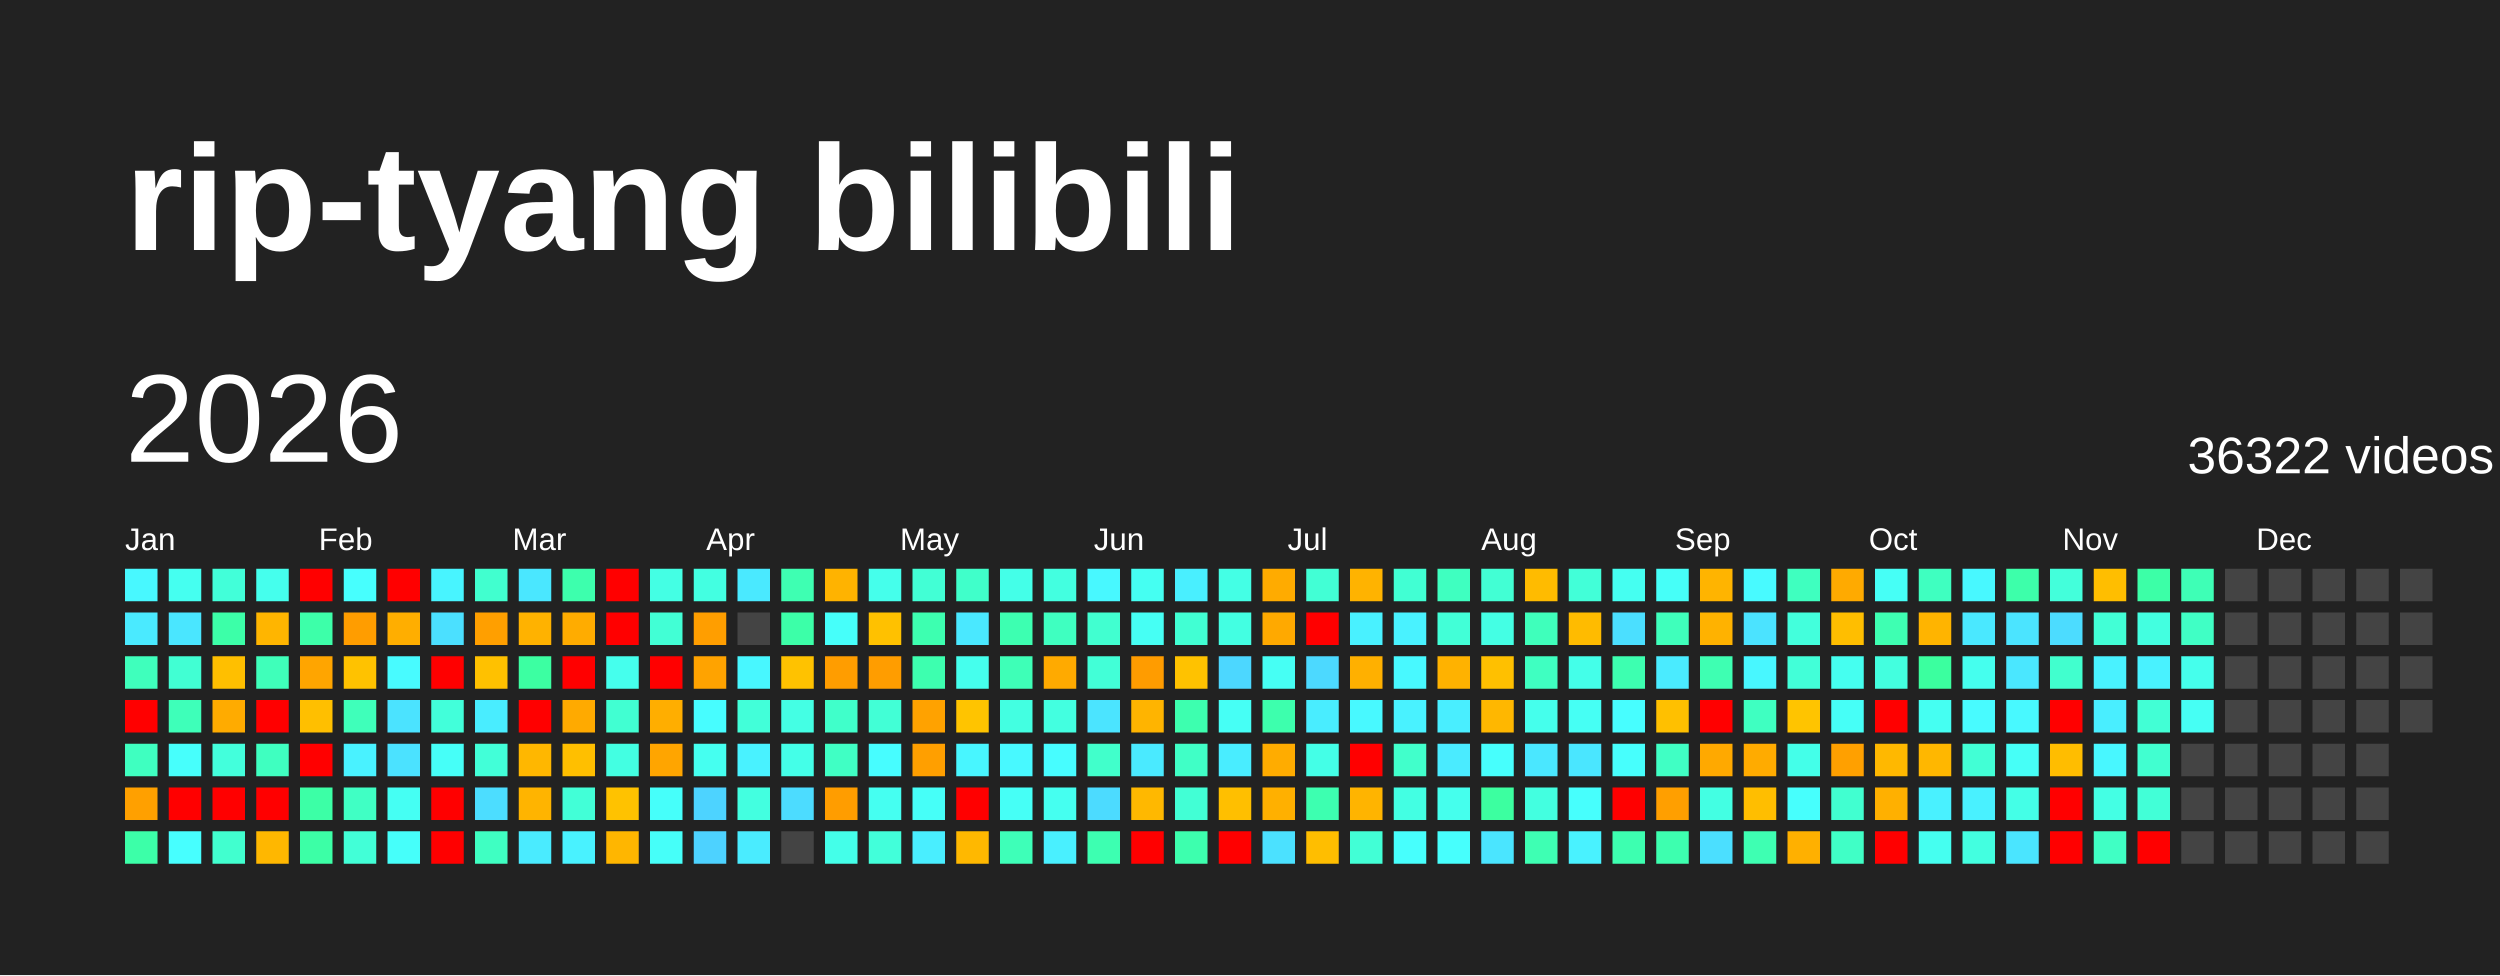
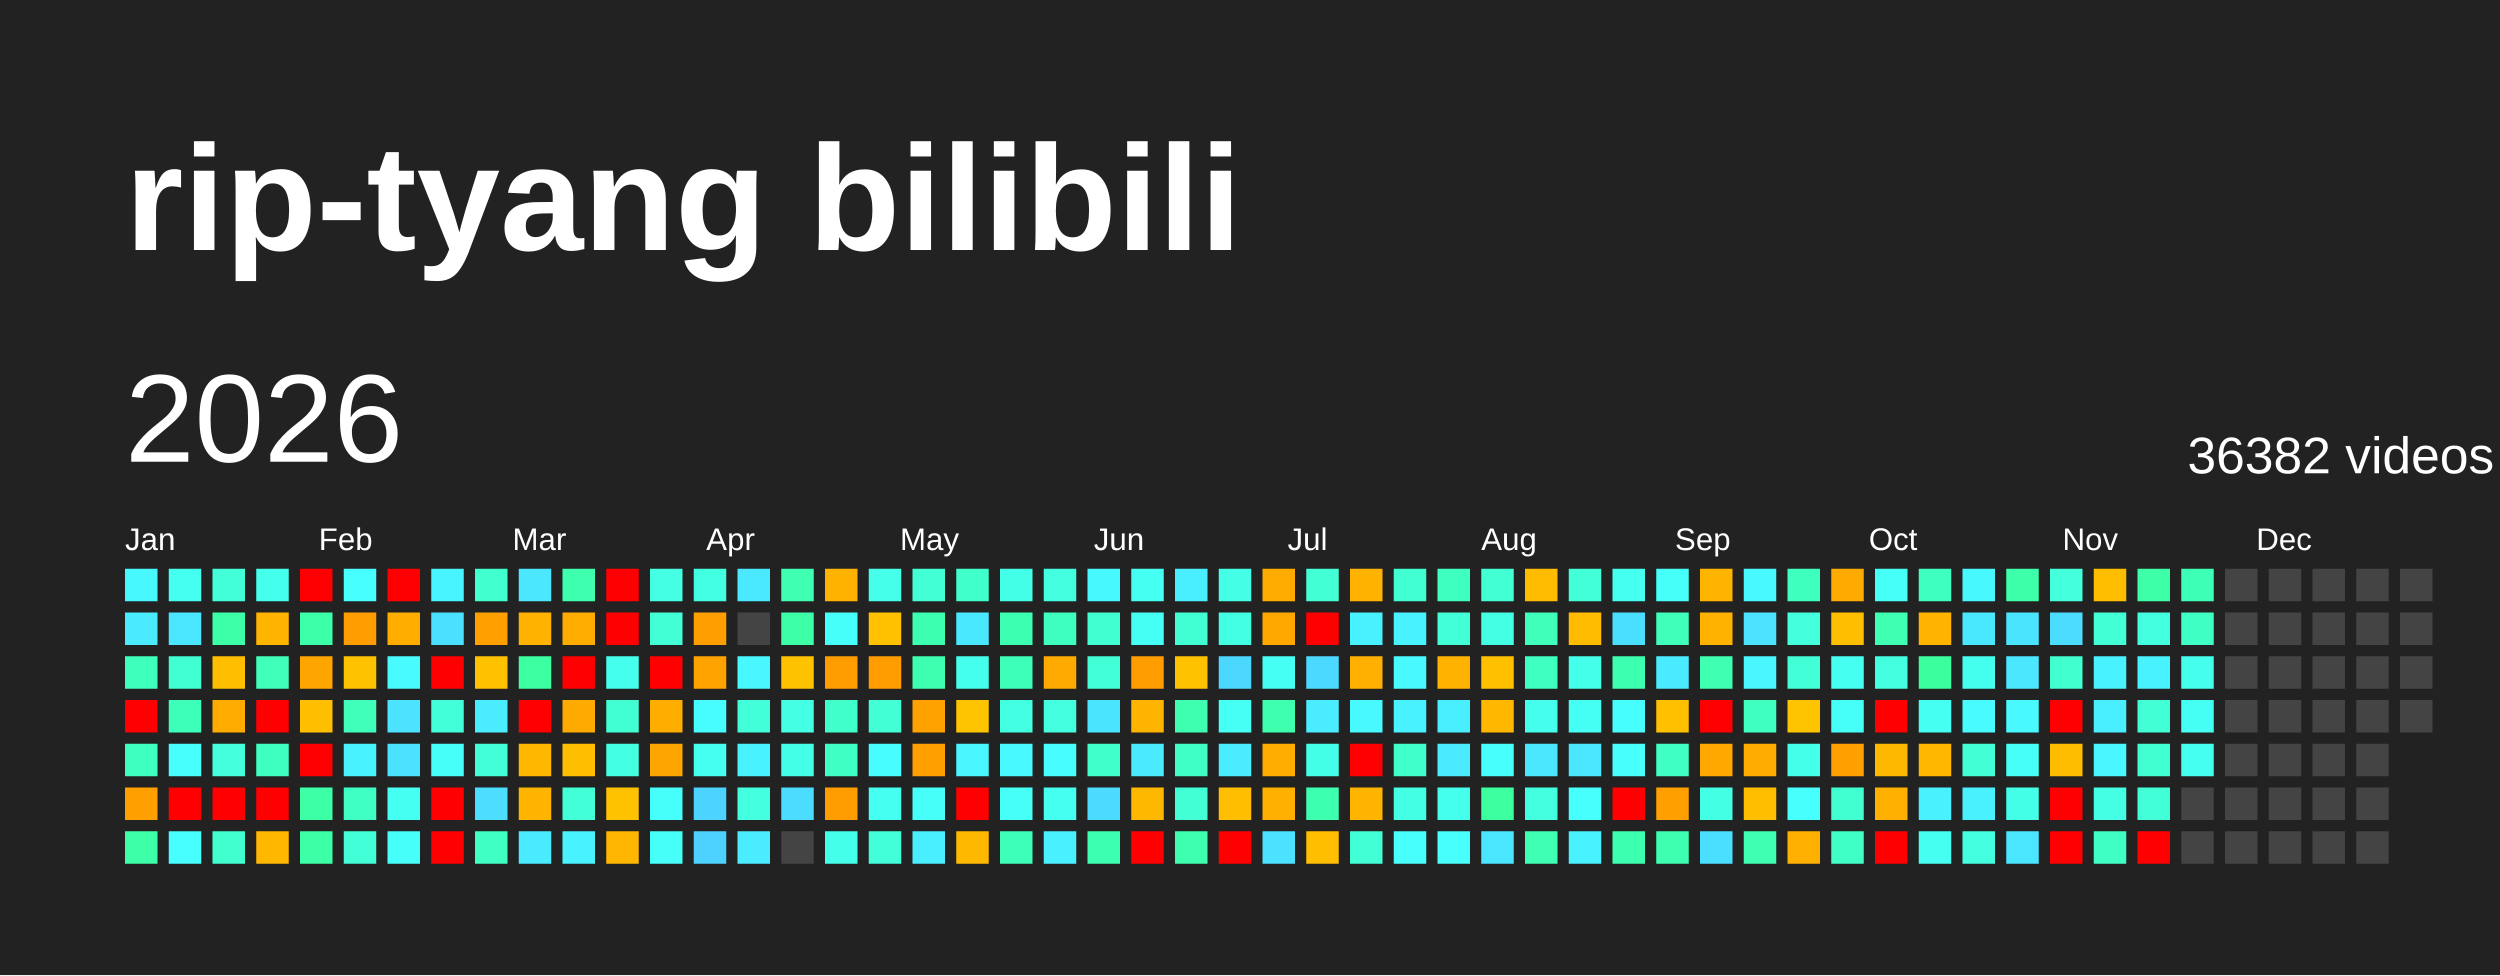
<svg xmlns="http://www.w3.org/2000/svg" baseProfile="full" height="78mm" version="1.1" viewBox="0,0,200,78" width="200mm">
  <defs />
  <rect fill="#222222" height="78" width="200" x="0" y="0" />
  <text fill="#FFFFFF" style="font-size:12px; font-family:Arial; font-weight:bold;" x="10" y="20">rip-tyang bilibili</text>
  <text dominant-baseline="hanging" fill="#FFFFFF" style="font-size:10.0px; font-family:Arial;" x="10" y="30">2026</text>
-   <text dominant-baseline="hanging" fill="#FFFFFF" style="font-size:4.125px; font-family:Arial;" x="175" y="35">36322 videos</text>
+   <text dominant-baseline="hanging" fill="#FFFFFF" style="font-size:4.125px; font-family:Arial;" x="175" y="35">36382 videos</text>
  <text fill="#FFFFFF" style="font-size:2.5px; font-family:Arial" x="10.0" y="44">Jan</text>
  <text fill="#FFFFFF" style="font-size:2.5px; font-family:Arial" x="25.5" y="44">Feb</text>
  <text fill="#FFFFFF" style="font-size:2.5px; font-family:Arial" x="41.0" y="44">Mar</text>
  <text fill="#FFFFFF" style="font-size:2.5px; font-family:Arial" x="56.5" y="44">Apr</text>
  <text fill="#FFFFFF" style="font-size:2.5px; font-family:Arial" x="72.0" y="44">May</text>
  <text fill="#FFFFFF" style="font-size:2.5px; font-family:Arial" x="87.5" y="44">Jun</text>
  <text fill="#FFFFFF" style="font-size:2.5px; font-family:Arial" x="103.0" y="44">Jul</text>
  <text fill="#FFFFFF" style="font-size:2.5px; font-family:Arial" x="118.5" y="44">Aug</text>
  <text fill="#FFFFFF" style="font-size:2.5px; font-family:Arial" x="134.0" y="44">Sep</text>
  <text fill="#FFFFFF" style="font-size:2.5px; font-family:Arial" x="149.5" y="44">Oct</text>
  <text fill="#FFFFFF" style="font-size:2.5px; font-family:Arial" x="165.0" y="44">Nov</text>
  <text fill="#FFFFFF" style="font-size:2.5px; font-family:Arial" x="180.5" y="44">Dec</text>
  <rect fill="#48f8ff" height="2.6" width="2.6" x="10.0" y="45.5" />
  <rect fill="#4aeaff" height="2.6" width="2.6" x="10.0" y="49.0" />
  <rect fill="#3fffbc" height="2.6" width="2.6" x="10.0" y="52.5" />
  <rect fill="red" height="2.6" width="2.6" x="10.0" y="56.0" />
  <rect fill="#3fffc0" height="2.6" width="2.6" x="10.0" y="59.5" />
  <rect fill="#ffa000" height="2.6" width="2.6" x="10.0" y="63.0" />
  <rect fill="#3cffa8" height="2.6" width="2.6" x="10.0" y="66.5" />
  <rect fill="#45fff0" height="2.6" width="2.6" x="13.5" y="45.5" />
  <rect fill="#4ae6ff" height="2.6" width="2.6" x="13.5" y="49.0" />
  <rect fill="#41ffd3" height="2.6" width="2.6" x="13.5" y="52.5" />
  <rect fill="#3effb9" height="2.6" width="2.6" x="13.5" y="56.0" />
  <rect fill="#47fffc" height="2.6" width="2.6" x="13.5" y="59.5" />
  <rect fill="red" height="2.6" width="2.6" x="13.5" y="63.0" />
  <rect fill="#47ffff" height="2.6" width="2.6" x="13.5" y="66.5" />
  <rect fill="#42ffd9" height="2.6" width="2.6" x="17.0" y="45.5" />
  <rect fill="#3cffa8" height="2.6" width="2.6" x="17.0" y="49.0" />
  <rect fill="#ffbf00" height="2.6" width="2.6" x="17.0" y="52.5" />
  <rect fill="#ffab00" height="2.6" width="2.6" x="17.0" y="56.0" />
  <rect fill="#43ffdc" height="2.6" width="2.6" x="17.0" y="59.5" />
  <rect fill="red" height="2.6" width="2.6" x="17.0" y="63.0" />
  <rect fill="#41ffcf" height="2.6" width="2.6" x="17.0" y="66.5" />
  <rect fill="#45ffed" height="2.6" width="2.6" x="20.5" y="45.5" />
  <rect fill="#ffb500" height="2.6" width="2.6" x="20.5" y="49.0" />
  <rect fill="#3fffba" height="2.6" width="2.6" x="20.5" y="52.5" />
  <rect fill="red" height="2.6" width="2.6" x="20.5" y="56.0" />
  <rect fill="#3fffc0" height="2.6" width="2.6" x="20.5" y="59.5" />
  <rect fill="red" height="2.6" width="2.6" x="20.5" y="63.0" />
  <rect fill="#ffb700" height="2.6" width="2.6" x="20.5" y="66.5" />
  <rect fill="red" height="2.6" width="2.6" x="24.0" y="45.5" />
  <rect fill="#3dffa9" height="2.6" width="2.6" x="24.0" y="49.0" />
  <rect fill="#ffa500" height="2.6" width="2.6" x="24.0" y="52.5" />
  <rect fill="#ffbf00" height="2.6" width="2.6" x="24.0" y="56.0" />
  <rect fill="red" height="2.6" width="2.6" x="24.0" y="59.5" />
  <rect fill="#3cffa6" height="2.6" width="2.6" x="24.0" y="63.0" />
  <rect fill="#3cffa6" height="2.6" width="2.6" x="24.0" y="66.5" />
  <rect fill="#47fffe" height="2.6" width="2.6" x="27.5" y="45.5" />
  <rect fill="#ff9d00" height="2.6" width="2.6" x="27.5" y="49.0" />
  <rect fill="#ffc200" height="2.6" width="2.6" x="27.5" y="52.5" />
  <rect fill="#3fffba" height="2.6" width="2.6" x="27.5" y="56.0" />
  <rect fill="#49f2ff" height="2.6" width="2.6" x="27.5" y="59.5" />
  <rect fill="#40ffc4" height="2.6" width="2.6" x="27.5" y="63.0" />
  <rect fill="#42ffd7" height="2.6" width="2.6" x="27.5" y="66.5" />
  <rect fill="red" height="2.6" width="2.6" x="31.0" y="45.5" />
  <rect fill="#ffae00" height="2.6" width="2.6" x="31.0" y="49.0" />
  <rect fill="#48fbff" height="2.6" width="2.6" x="31.0" y="52.5" />
  <rect fill="#4be3ff" height="2.6" width="2.6" x="31.0" y="56.0" />
  <rect fill="#4be2ff" height="2.6" width="2.6" x="31.0" y="59.5" />
  <rect fill="#45fff3" height="2.6" width="2.6" x="31.0" y="63.0" />
  <rect fill="#46fffa" height="2.6" width="2.6" x="31.0" y="66.5" />
  <rect fill="#48f4ff" height="2.6" width="2.6" x="34.5" y="45.5" />
  <rect fill="#4be0ff" height="2.6" width="2.6" x="34.5" y="49.0" />
  <rect fill="red" height="2.6" width="2.6" x="34.5" y="52.5" />
  <rect fill="#42ffda" height="2.6" width="2.6" x="34.5" y="56.0" />
  <rect fill="#46fff8" height="2.6" width="2.6" x="34.5" y="59.5" />
  <rect fill="red" height="2.6" width="2.6" x="34.5" y="63.0" />
  <rect fill="red" height="2.6" width="2.6" x="34.5" y="66.5" />
  <rect fill="#41ffcf" height="2.6" width="2.6" x="38.0" y="45.5" />
  <rect fill="#ff9f00" height="2.6" width="2.6" x="38.0" y="49.0" />
  <rect fill="#ffc100" height="2.6" width="2.6" x="38.0" y="52.5" />
  <rect fill="#49edff" height="2.6" width="2.6" x="38.0" y="56.0" />
  <rect fill="#42ffd8" height="2.6" width="2.6" x="38.0" y="59.5" />
  <rect fill="#4cddff" height="2.6" width="2.6" x="38.0" y="63.0" />
  <rect fill="#3fffc2" height="2.6" width="2.6" x="38.0" y="66.5" />
  <rect fill="#4ae7ff" height="2.6" width="2.6" x="41.5" y="45.5" />
  <rect fill="#ffb200" height="2.6" width="2.6" x="41.5" y="49.0" />
  <rect fill="#3cffa2" height="2.6" width="2.6" x="41.5" y="52.5" />
  <rect fill="red" height="2.6" width="2.6" x="41.5" y="56.0" />
  <rect fill="#ffb700" height="2.6" width="2.6" x="41.5" y="59.5" />
  <rect fill="#ffb400" height="2.6" width="2.6" x="41.5" y="63.0" />
  <rect fill="#4aebff" height="2.6" width="2.6" x="41.5" y="66.5" />
  <rect fill="#3dffad" height="2.6" width="2.6" x="45.0" y="45.5" />
  <rect fill="#ffac00" height="2.6" width="2.6" x="45.0" y="49.0" />
  <rect fill="red" height="2.6" width="2.6" x="45.0" y="52.5" />
  <rect fill="#ffaa00" height="2.6" width="2.6" x="45.0" y="56.0" />
  <rect fill="#ffbf00" height="2.6" width="2.6" x="45.0" y="59.5" />
  <rect fill="#42ffd7" height="2.6" width="2.6" x="45.0" y="63.0" />
  <rect fill="#49f2ff" height="2.6" width="2.6" x="45.0" y="66.5" />
  <rect fill="red" height="2.6" width="2.6" x="48.5" y="45.5" />
  <rect fill="red" height="2.6" width="2.6" x="48.5" y="49.0" />
  <rect fill="#45ffed" height="2.6" width="2.6" x="48.5" y="52.5" />
  <rect fill="#41ffd2" height="2.6" width="2.6" x="48.5" y="56.0" />
  <rect fill="#43ffe2" height="2.6" width="2.6" x="48.5" y="59.5" />
  <rect fill="#ffc200" height="2.6" width="2.6" x="48.5" y="63.0" />
  <rect fill="#ffb600" height="2.6" width="2.6" x="48.5" y="66.5" />
  <rect fill="#44ffe4" height="2.6" width="2.6" x="52.0" y="45.5" />
  <rect fill="#42ffd5" height="2.6" width="2.6" x="52.0" y="49.0" />
  <rect fill="red" height="2.6" width="2.6" x="52.0" y="52.5" />
  <rect fill="#ffae00" height="2.6" width="2.6" x="52.0" y="56.0" />
  <rect fill="#ffa500" height="2.6" width="2.6" x="52.0" y="59.5" />
  <rect fill="#46fffa" height="2.6" width="2.6" x="52.0" y="63.0" />
  <rect fill="#46fff9" height="2.6" width="2.6" x="52.0" y="66.5" />
  <rect fill="#43ffe1" height="2.6" width="2.6" x="55.5" y="45.5" />
  <rect fill="#ff9e00" height="2.6" width="2.6" x="55.5" y="49.0" />
  <rect fill="#ffa300" height="2.6" width="2.6" x="55.5" y="52.5" />
  <rect fill="#47fdff" height="2.6" width="2.6" x="55.5" y="56.0" />
  <rect fill="#45fff0" height="2.6" width="2.6" x="55.5" y="59.5" />
  <rect fill="#4dd3ff" height="2.6" width="2.6" x="55.5" y="63.0" />
  <rect fill="#4dd2ff" height="2.6" width="2.6" x="55.5" y="66.5" />
  <rect fill="#4ae9ff" height="2.6" width="2.6" x="59.0" y="45.5" />
  <rect fill="#444444" height="2.6" width="2.6" x="59.0" y="49.0" />
  <rect fill="#48f7ff" height="2.6" width="2.6" x="59.0" y="52.5" />
  <rect fill="#42ffd9" height="2.6" width="2.6" x="59.0" y="56.0" />
  <rect fill="#49f2ff" height="2.6" width="2.6" x="59.0" y="59.5" />
  <rect fill="#43ffe0" height="2.6" width="2.6" x="59.0" y="63.0" />
  <rect fill="#4aecff" height="2.6" width="2.6" x="59.0" y="66.5" />
  <rect fill="#3effb2" height="2.6" width="2.6" x="62.5" y="45.5" />
  <rect fill="#3cffa8" height="2.6" width="2.6" x="62.5" y="49.0" />
  <rect fill="#ffc200" height="2.6" width="2.6" x="62.5" y="52.5" />
  <rect fill="#44ffe4" height="2.6" width="2.6" x="62.5" y="56.0" />
  <rect fill="#44ffe8" height="2.6" width="2.6" x="62.5" y="59.5" />
  <rect fill="#4cdcff" height="2.6" width="2.6" x="62.5" y="63.0" />
  <rect fill="#444444" height="2.6" width="2.6" x="62.5" y="66.5" />
  <rect fill="#ffb300" height="2.6" width="2.6" x="66.0" y="45.5" />
  <rect fill="#46fffa" height="2.6" width="2.6" x="66.0" y="49.0" />
  <rect fill="#ff9d00" height="2.6" width="2.6" x="66.0" y="52.5" />
  <rect fill="#40ffca" height="2.6" width="2.6" x="66.0" y="56.0" />
  <rect fill="#40ffc4" height="2.6" width="2.6" x="66.0" y="59.5" />
  <rect fill="#ff9d00" height="2.6" width="2.6" x="66.0" y="63.0" />
  <rect fill="#44ffe9" height="2.6" width="2.6" x="66.0" y="66.5" />
  <rect fill="#45ffeb" height="2.6" width="2.6" x="69.5" y="45.5" />
  <rect fill="#ffc100" height="2.6" width="2.6" x="69.5" y="49.0" />
  <rect fill="#ff9d00" height="2.6" width="2.6" x="69.5" y="52.5" />
  <rect fill="#42ffd6" height="2.6" width="2.6" x="69.5" y="56.0" />
  <rect fill="#47fdff" height="2.6" width="2.6" x="69.5" y="59.5" />
  <rect fill="#45fff1" height="2.6" width="2.6" x="69.5" y="63.0" />
  <rect fill="#42ffda" height="2.6" width="2.6" x="69.5" y="66.5" />
  <rect fill="#42ffd5" height="2.6" width="2.6" x="73.0" y="45.5" />
  <rect fill="#3dffb0" height="2.6" width="2.6" x="73.0" y="49.0" />
  <rect fill="#3dffaf" height="2.6" width="2.6" x="73.0" y="52.5" />
  <rect fill="#ffa200" height="2.6" width="2.6" x="73.0" y="56.0" />
  <rect fill="#ff9f00" height="2.6" width="2.6" x="73.0" y="59.5" />
  <rect fill="#46fff8" height="2.6" width="2.6" x="73.0" y="63.0" />
  <rect fill="#49eeff" height="2.6" width="2.6" x="73.0" y="66.5" />
  <rect fill="#40ffca" height="2.6" width="2.6" x="76.5" y="45.5" />
  <rect fill="#4ae8ff" height="2.6" width="2.6" x="76.5" y="49.0" />
  <rect fill="#45ffed" height="2.6" width="2.6" x="76.5" y="52.5" />
  <rect fill="#ffc400" height="2.6" width="2.6" x="76.5" y="56.0" />
  <rect fill="#48f6ff" height="2.6" width="2.6" x="76.5" y="59.5" />
  <rect fill="red" height="2.6" width="2.6" x="76.5" y="63.0" />
  <rect fill="#ffb800" height="2.6" width="2.6" x="76.5" y="66.5" />
  <rect fill="#44ffe8" height="2.6" width="2.6" x="80.0" y="45.5" />
  <rect fill="#3dffb1" height="2.6" width="2.6" x="80.0" y="49.0" />
  <rect fill="#3effb7" height="2.6" width="2.6" x="80.0" y="52.5" />
  <rect fill="#43ffe1" height="2.6" width="2.6" x="80.0" y="56.0" />
  <rect fill="#48f9ff" height="2.6" width="2.6" x="80.0" y="59.5" />
  <rect fill="#46fff6" height="2.6" width="2.6" x="80.0" y="63.0" />
  <rect fill="#3effb8" height="2.6" width="2.6" x="80.0" y="66.5" />
  <rect fill="#43ffe0" height="2.6" width="2.6" x="83.5" y="45.5" />
  <rect fill="#3fffc0" height="2.6" width="2.6" x="83.5" y="49.0" />
  <rect fill="#ffaa00" height="2.6" width="2.6" x="83.5" y="52.5" />
  <rect fill="#43ffe0" height="2.6" width="2.6" x="83.5" y="56.0" />
  <rect fill="#47fdff" height="2.6" width="2.6" x="83.5" y="59.5" />
  <rect fill="#45fff0" height="2.6" width="2.6" x="83.5" y="63.0" />
  <rect fill="#49f0ff" height="2.6" width="2.6" x="83.5" y="66.5" />
  <rect fill="#48f8ff" height="2.6" width="2.6" x="87.0" y="45.5" />
  <rect fill="#41ffd0" height="2.6" width="2.6" x="87.0" y="49.0" />
  <rect fill="#42ffd7" height="2.6" width="2.6" x="87.0" y="52.5" />
  <rect fill="#4be4ff" height="2.6" width="2.6" x="87.0" y="56.0" />
  <rect fill="#41ffcb" height="2.6" width="2.6" x="87.0" y="59.5" />
  <rect fill="#4cdbff" height="2.6" width="2.6" x="87.0" y="63.0" />
  <rect fill="#3dffb1" height="2.6" width="2.6" x="87.0" y="66.5" />
  <rect fill="#45fff2" height="2.6" width="2.6" x="90.5" y="45.5" />
  <rect fill="#46fff4" height="2.6" width="2.6" x="90.5" y="49.0" />
  <rect fill="#ff9c00" height="2.6" width="2.6" x="90.5" y="52.5" />
  <rect fill="#ffb400" height="2.6" width="2.6" x="90.5" y="56.0" />
  <rect fill="#4aeaff" height="2.6" width="2.6" x="90.5" y="59.5" />
  <rect fill="#ffb800" height="2.6" width="2.6" x="90.5" y="63.0" />
  <rect fill="red" height="2.6" width="2.6" x="90.5" y="66.5" />
  <rect fill="#49efff" height="2.6" width="2.6" x="94.0" y="45.5" />
  <rect fill="#41ffd3" height="2.6" width="2.6" x="94.0" y="49.0" />
  <rect fill="#ffc200" height="2.6" width="2.6" x="94.0" y="52.5" />
  <rect fill="#3dffaf" height="2.6" width="2.6" x="94.0" y="56.0" />
  <rect fill="#40ffc6" height="2.6" width="2.6" x="94.0" y="59.5" />
  <rect fill="#42ffd5" height="2.6" width="2.6" x="94.0" y="63.0" />
  <rect fill="#3dffae" height="2.6" width="2.6" x="94.0" y="66.5" />
  <rect fill="#44ffe5" height="2.6" width="2.6" x="97.5" y="45.5" />
  <rect fill="#43ffe2" height="2.6" width="2.6" x="97.5" y="49.0" />
  <rect fill="#4cd7ff" height="2.6" width="2.6" x="97.5" y="52.5" />
  <rect fill="#46fff5" height="2.6" width="2.6" x="97.5" y="56.0" />
  <rect fill="#49edff" height="2.6" width="2.6" x="97.5" y="59.5" />
  <rect fill="#ffbf00" height="2.6" width="2.6" x="97.5" y="63.0" />
  <rect fill="red" height="2.6" width="2.6" x="97.5" y="66.5" />
  <rect fill="#ffab00" height="2.6" width="2.6" x="101.0" y="45.5" />
  <rect fill="#ffa900" height="2.6" width="2.6" x="101.0" y="49.0" />
  <rect fill="#46fff4" height="2.6" width="2.6" x="101.0" y="52.5" />
  <rect fill="#3dffad" height="2.6" width="2.6" x="101.0" y="56.0" />
  <rect fill="#ffac00" height="2.6" width="2.6" x="101.0" y="59.5" />
  <rect fill="#ffb000" height="2.6" width="2.6" x="101.0" y="63.0" />
  <rect fill="#4be1ff" height="2.6" width="2.6" x="101.0" y="66.5" />
  <rect fill="#42ffd5" height="2.6" width="2.6" x="104.5" y="45.5" />
  <rect fill="red" height="2.6" width="2.6" x="104.5" y="49.0" />
  <rect fill="#4cd9ff" height="2.6" width="2.6" x="104.5" y="52.5" />
  <rect fill="#49edff" height="2.6" width="2.6" x="104.5" y="56.0" />
  <rect fill="#44ffe7" height="2.6" width="2.6" x="104.5" y="59.5" />
  <rect fill="#3dffb0" height="2.6" width="2.6" x="104.5" y="63.0" />
  <rect fill="#ffbe00" height="2.6" width="2.6" x="104.5" y="66.5" />
  <rect fill="#ffb300" height="2.6" width="2.6" x="108.0" y="45.5" />
  <rect fill="#49f1ff" height="2.6" width="2.6" x="108.0" y="49.0" />
  <rect fill="#ffb000" height="2.6" width="2.6" x="108.0" y="52.5" />
  <rect fill="#48f9ff" height="2.6" width="2.6" x="108.0" y="56.0" />
  <rect fill="red" height="2.6" width="2.6" x="108.0" y="59.5" />
  <rect fill="#ffb400" height="2.6" width="2.6" x="108.0" y="63.0" />
  <rect fill="#42ffd6" height="2.6" width="2.6" x="108.0" y="66.5" />
  <rect fill="#41ffd3" height="2.6" width="2.6" x="111.5" y="45.5" />
  <rect fill="#49f2ff" height="2.6" width="2.6" x="111.5" y="49.0" />
  <rect fill="#48f9ff" height="2.6" width="2.6" x="111.5" y="52.5" />
  <rect fill="#49f2ff" height="2.6" width="2.6" x="111.5" y="56.0" />
  <rect fill="#41ffcb" height="2.6" width="2.6" x="111.5" y="59.5" />
  <rect fill="#43ffe3" height="2.6" width="2.6" x="111.5" y="63.0" />
  <rect fill="#47fffd" height="2.6" width="2.6" x="111.5" y="66.5" />
  <rect fill="#3fffc0" height="2.6" width="2.6" x="115.0" y="45.5" />
  <rect fill="#42ffd7" height="2.6" width="2.6" x="115.0" y="49.0" />
  <rect fill="#ffb200" height="2.6" width="2.6" x="115.0" y="52.5" />
  <rect fill="#49eeff" height="2.6" width="2.6" x="115.0" y="56.0" />
  <rect fill="#4aebff" height="2.6" width="2.6" x="115.0" y="59.5" />
  <rect fill="#45ffed" height="2.6" width="2.6" x="115.0" y="63.0" />
  <rect fill="#47fffd" height="2.6" width="2.6" x="115.0" y="66.5" />
  <rect fill="#42ffd4" height="2.6" width="2.6" x="118.5" y="45.5" />
  <rect fill="#44ffe4" height="2.6" width="2.6" x="118.5" y="49.0" />
  <rect fill="#ffc000" height="2.6" width="2.6" x="118.5" y="52.5" />
  <rect fill="#ffb700" height="2.6" width="2.6" x="118.5" y="56.0" />
  <rect fill="#47fffd" height="2.6" width="2.6" x="118.5" y="59.5" />
  <rect fill="#3cffa0" height="2.6" width="2.6" x="118.5" y="63.0" />
  <rect fill="#4ae5ff" height="2.6" width="2.6" x="118.5" y="66.5" />
  <rect fill="#ffbb00" height="2.6" width="2.6" x="122.0" y="45.5" />
  <rect fill="#3fffbb" height="2.6" width="2.6" x="122.0" y="49.0" />
  <rect fill="#3fffc1" height="2.6" width="2.6" x="122.0" y="52.5" />
  <rect fill="#45ffec" height="2.6" width="2.6" x="122.0" y="56.0" />
  <rect fill="#4ae7ff" height="2.6" width="2.6" x="122.0" y="59.5" />
  <rect fill="#43ffe0" height="2.6" width="2.6" x="122.0" y="63.0" />
  <rect fill="#3effb3" height="2.6" width="2.6" x="122.0" y="66.5" />
  <rect fill="#42ffd8" height="2.6" width="2.6" x="125.5" y="45.5" />
  <rect fill="#ffbb00" height="2.6" width="2.6" x="125.5" y="49.0" />
  <rect fill="#44ffe9" height="2.6" width="2.6" x="125.5" y="52.5" />
  <rect fill="#46fff4" height="2.6" width="2.6" x="125.5" y="56.0" />
  <rect fill="#4ae6ff" height="2.6" width="2.6" x="125.5" y="59.5" />
  <rect fill="#47fffd" height="2.6" width="2.6" x="125.5" y="63.0" />
  <rect fill="#49f2ff" height="2.6" width="2.6" x="125.5" y="66.5" />
  <rect fill="#45fff1" height="2.6" width="2.6" x="129.0" y="45.5" />
  <rect fill="#4bdfff" height="2.6" width="2.6" x="129.0" y="49.0" />
  <rect fill="#3dffb0" height="2.6" width="2.6" x="129.0" y="52.5" />
  <rect fill="#47feff" height="2.6" width="2.6" x="129.0" y="56.0" />
  <rect fill="#47fffd" height="2.6" width="2.6" x="129.0" y="59.5" />
  <rect fill="red" height="2.6" width="2.6" x="129.0" y="63.0" />
  <rect fill="#3dffb0" height="2.6" width="2.6" x="129.0" y="66.5" />
  <rect fill="#46fff8" height="2.6" width="2.6" x="132.5" y="45.5" />
  <rect fill="#3fffbb" height="2.6" width="2.6" x="132.5" y="49.0" />
  <rect fill="#4aebff" height="2.6" width="2.6" x="132.5" y="52.5" />
  <rect fill="#ffc000" height="2.6" width="2.6" x="132.5" y="56.0" />
  <rect fill="#40ffc4" height="2.6" width="2.6" x="132.5" y="59.5" />
  <rect fill="#ff9f00" height="2.6" width="2.6" x="132.5" y="63.0" />
  <rect fill="#3dffaf" height="2.6" width="2.6" x="132.5" y="66.5" />
  <rect fill="#ffb400" height="2.6" width="2.6" x="136.0" y="45.5" />
  <rect fill="#ffb200" height="2.6" width="2.6" x="136.0" y="49.0" />
  <rect fill="#3effb2" height="2.6" width="2.6" x="136.0" y="52.5" />
  <rect fill="red" height="2.6" width="2.6" x="136.0" y="56.0" />
  <rect fill="#ffa900" height="2.6" width="2.6" x="136.0" y="59.5" />
  <rect fill="#43ffe3" height="2.6" width="2.6" x="136.0" y="63.0" />
  <rect fill="#4bdfff" height="2.6" width="2.6" x="136.0" y="66.5" />
  <rect fill="#48faff" height="2.6" width="2.6" x="139.5" y="45.5" />
  <rect fill="#4be3ff" height="2.6" width="2.6" x="139.5" y="49.0" />
  <rect fill="#48f7ff" height="2.6" width="2.6" x="139.5" y="52.5" />
  <rect fill="#3fffc1" height="2.6" width="2.6" x="139.5" y="56.0" />
  <rect fill="#ffab00" height="2.6" width="2.6" x="139.5" y="59.5" />
  <rect fill="#ffbe00" height="2.6" width="2.6" x="139.5" y="63.0" />
  <rect fill="#3effb2" height="2.6" width="2.6" x="139.5" y="66.5" />
  <rect fill="#3fffbf" height="2.6" width="2.6" x="143.0" y="45.5" />
  <rect fill="#43ffdc" height="2.6" width="2.6" x="143.0" y="49.0" />
  <rect fill="#42ffd8" height="2.6" width="2.6" x="143.0" y="52.5" />
  <rect fill="#ffc400" height="2.6" width="2.6" x="143.0" y="56.0" />
  <rect fill="#44ffe9" height="2.6" width="2.6" x="143.0" y="59.5" />
  <rect fill="#47fffd" height="2.6" width="2.6" x="143.0" y="63.0" />
  <rect fill="#ffb000" height="2.6" width="2.6" x="143.0" y="66.5" />
  <rect fill="#ffaa00" height="2.6" width="2.6" x="146.5" y="45.5" />
  <rect fill="#ffbe00" height="2.6" width="2.6" x="146.5" y="49.0" />
  <rect fill="#45fff0" height="2.6" width="2.6" x="146.5" y="52.5" />
  <rect fill="#46fff7" height="2.6" width="2.6" x="146.5" y="56.0" />
  <rect fill="#ffa000" height="2.6" width="2.6" x="146.5" y="59.5" />
  <rect fill="#41ffd0" height="2.6" width="2.6" x="146.5" y="63.0" />
  <rect fill="#40ffc6" height="2.6" width="2.6" x="146.5" y="66.5" />
  <rect fill="#46fff6" height="2.6" width="2.6" x="150.0" y="45.5" />
  <rect fill="#3effb2" height="2.6" width="2.6" x="150.0" y="49.0" />
  <rect fill="#43ffdf" height="2.6" width="2.6" x="150.0" y="52.5" />
  <rect fill="red" height="2.6" width="2.6" x="150.0" y="56.0" />
  <rect fill="#ffb800" height="2.6" width="2.6" x="150.0" y="59.5" />
  <rect fill="#ffb000" height="2.6" width="2.6" x="150.0" y="63.0" />
  <rect fill="red" height="2.6" width="2.6" x="150.0" y="66.5" />
  <rect fill="#3fffc0" height="2.6" width="2.6" x="153.5" y="45.5" />
  <rect fill="#ffb400" height="2.6" width="2.6" x="153.5" y="49.0" />
  <rect fill="#3bff9f" height="2.6" width="2.6" x="153.5" y="52.5" />
  <rect fill="#45fff2" height="2.6" width="2.6" x="153.5" y="56.0" />
  <rect fill="#ffb700" height="2.6" width="2.6" x="153.5" y="59.5" />
  <rect fill="#49f1ff" height="2.6" width="2.6" x="153.5" y="63.0" />
  <rect fill="#45fff0" height="2.6" width="2.6" x="153.5" y="66.5" />
  <rect fill="#48f8ff" height="2.6" width="2.6" x="157.0" y="45.5" />
  <rect fill="#4ae8ff" height="2.6" width="2.6" x="157.0" y="49.0" />
  <rect fill="#45ffee" height="2.6" width="2.6" x="157.0" y="52.5" />
  <rect fill="#48fbff" height="2.6" width="2.6" x="157.0" y="56.0" />
  <rect fill="#42ffd5" height="2.6" width="2.6" x="157.0" y="59.5" />
  <rect fill="#49f1ff" height="2.6" width="2.6" x="157.0" y="63.0" />
  <rect fill="#43ffe0" height="2.6" width="2.6" x="157.0" y="66.5" />
  <rect fill="#3dffaa" height="2.6" width="2.6" x="160.5" y="45.5" />
  <rect fill="#4be4ff" height="2.6" width="2.6" x="160.5" y="49.0" />
  <rect fill="#4ae7ff" height="2.6" width="2.6" x="160.5" y="52.5" />
  <rect fill="#48f9ff" height="2.6" width="2.6" x="160.5" y="56.0" />
  <rect fill="#46fff7" height="2.6" width="2.6" x="160.5" y="59.5" />
  <rect fill="#44ffe7" height="2.6" width="2.6" x="160.5" y="63.0" />
  <rect fill="#4ae5ff" height="2.6" width="2.6" x="160.5" y="66.5" />
  <rect fill="#43ffdb" height="2.6" width="2.6" x="164.0" y="45.5" />
  <rect fill="#4cdcff" height="2.6" width="2.6" x="164.0" y="49.0" />
  <rect fill="#41ffce" height="2.6" width="2.6" x="164.0" y="52.5" />
  <rect fill="red" height="2.6" width="2.6" x="164.0" y="56.0" />
  <rect fill="#ffbd00" height="2.6" width="2.6" x="164.0" y="59.5" />
  <rect fill="red" height="2.6" width="2.6" x="164.0" y="63.0" />
  <rect fill="red" height="2.6" width="2.6" x="164.0" y="66.5" />
  <rect fill="#ffbe00" height="2.6" width="2.6" x="167.5" y="45.5" />
  <rect fill="#42ffd6" height="2.6" width="2.6" x="167.5" y="49.0" />
  <rect fill="#49f2ff" height="2.6" width="2.6" x="167.5" y="52.5" />
  <rect fill="#49eeff" height="2.6" width="2.6" x="167.5" y="56.0" />
  <rect fill="#48f7ff" height="2.6" width="2.6" x="167.5" y="59.5" />
  <rect fill="#44ffe4" height="2.6" width="2.6" x="167.5" y="63.0" />
  <rect fill="#40ffc4" height="2.6" width="2.6" x="167.5" y="66.5" />
  <rect fill="#3cffa7" height="2.6" width="2.6" x="171.0" y="45.5" />
  <rect fill="#43ffe0" height="2.6" width="2.6" x="171.0" y="49.0" />
  <rect fill="#49f2ff" height="2.6" width="2.6" x="171.0" y="52.5" />
  <rect fill="#42ffd5" height="2.6" width="2.6" x="171.0" y="56.0" />
  <rect fill="#41ffd0" height="2.6" width="2.6" x="171.0" y="59.5" />
  <rect fill="#42ffd7" height="2.6" width="2.6" x="171.0" y="63.0" />
  <rect fill="red" height="2.6" width="2.6" x="171.0" y="66.5" />
  <rect fill="#3effb6" height="2.6" width="2.6" x="174.5" y="45.5" />
  <rect fill="#40ffc5" height="2.6" width="2.6" x="174.5" y="49.0" />
  <rect fill="#45ffec" height="2.6" width="2.6" x="174.5" y="52.5" />
  <rect fill="#46fff4" height="2.6" width="2.6" x="174.5" y="56.0" />
-   <rect fill="#444444" height="2.6" width="2.6" x="174.5" y="59.5" />
+   <rect fill="#45fff1" height="2.6" width="2.6" x="174.5" y="59.5" />
  <rect fill="#444444" height="2.6" width="2.6" x="174.5" y="63.0" />
  <rect fill="#444444" height="2.6" width="2.6" x="174.5" y="66.5" />
  <rect fill="#444444" height="2.6" width="2.6" x="178.0" y="45.5" />
  <rect fill="#444444" height="2.6" width="2.6" x="178.0" y="49.0" />
  <rect fill="#444444" height="2.6" width="2.6" x="178.0" y="52.5" />
  <rect fill="#444444" height="2.6" width="2.6" x="178.0" y="56.0" />
  <rect fill="#444444" height="2.6" width="2.6" x="178.0" y="59.5" />
  <rect fill="#444444" height="2.6" width="2.6" x="178.0" y="63.0" />
  <rect fill="#444444" height="2.6" width="2.6" x="178.0" y="66.5" />
  <rect fill="#444444" height="2.6" width="2.6" x="181.5" y="45.5" />
  <rect fill="#444444" height="2.6" width="2.6" x="181.5" y="49.0" />
  <rect fill="#444444" height="2.6" width="2.6" x="181.5" y="52.5" />
  <rect fill="#444444" height="2.6" width="2.6" x="181.5" y="56.0" />
  <rect fill="#444444" height="2.6" width="2.6" x="181.5" y="59.5" />
  <rect fill="#444444" height="2.6" width="2.6" x="181.5" y="63.0" />
  <rect fill="#444444" height="2.6" width="2.6" x="181.5" y="66.5" />
  <rect fill="#444444" height="2.6" width="2.6" x="185.0" y="45.5" />
  <rect fill="#444444" height="2.6" width="2.6" x="185.0" y="49.0" />
  <rect fill="#444444" height="2.6" width="2.6" x="185.0" y="52.5" />
  <rect fill="#444444" height="2.6" width="2.6" x="185.0" y="56.0" />
  <rect fill="#444444" height="2.6" width="2.6" x="185.0" y="59.5" />
  <rect fill="#444444" height="2.6" width="2.6" x="185.0" y="63.0" />
  <rect fill="#444444" height="2.6" width="2.6" x="185.0" y="66.5" />
  <rect fill="#444444" height="2.6" width="2.6" x="188.5" y="45.5" />
  <rect fill="#444444" height="2.6" width="2.6" x="188.5" y="49.0" />
  <rect fill="#444444" height="2.6" width="2.6" x="188.5" y="52.5" />
  <rect fill="#444444" height="2.6" width="2.6" x="188.5" y="56.0" />
  <rect fill="#444444" height="2.6" width="2.6" x="188.5" y="59.5" />
  <rect fill="#444444" height="2.6" width="2.6" x="188.5" y="63.0" />
  <rect fill="#444444" height="2.6" width="2.6" x="188.5" y="66.5" />
  <rect fill="#444444" height="2.6" width="2.6" x="192.0" y="45.5" />
  <rect fill="#444444" height="2.6" width="2.6" x="192.0" y="49.0" />
  <rect fill="#444444" height="2.6" width="2.6" x="192.0" y="52.5" />
  <rect fill="#444444" height="2.6" width="2.6" x="192.0" y="56.0" />
</svg>
